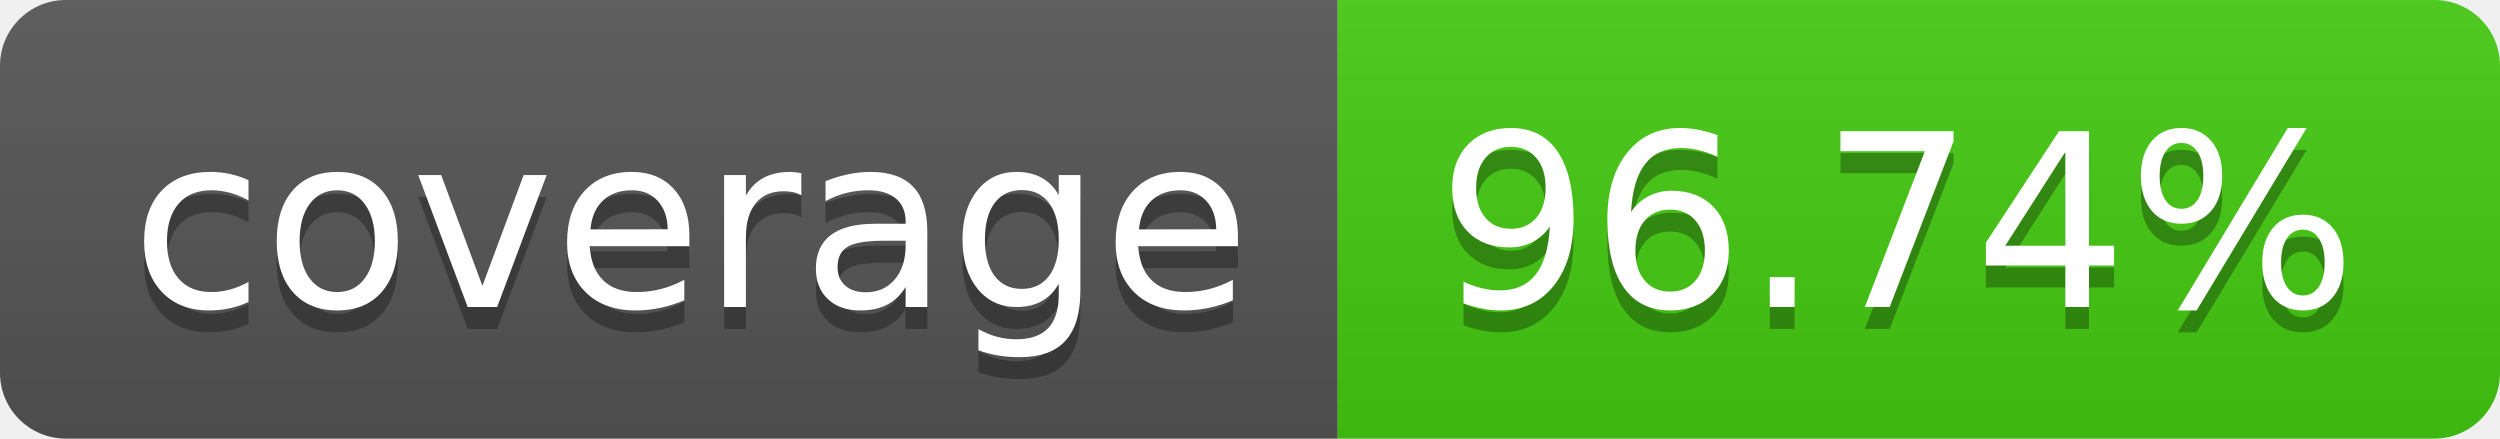
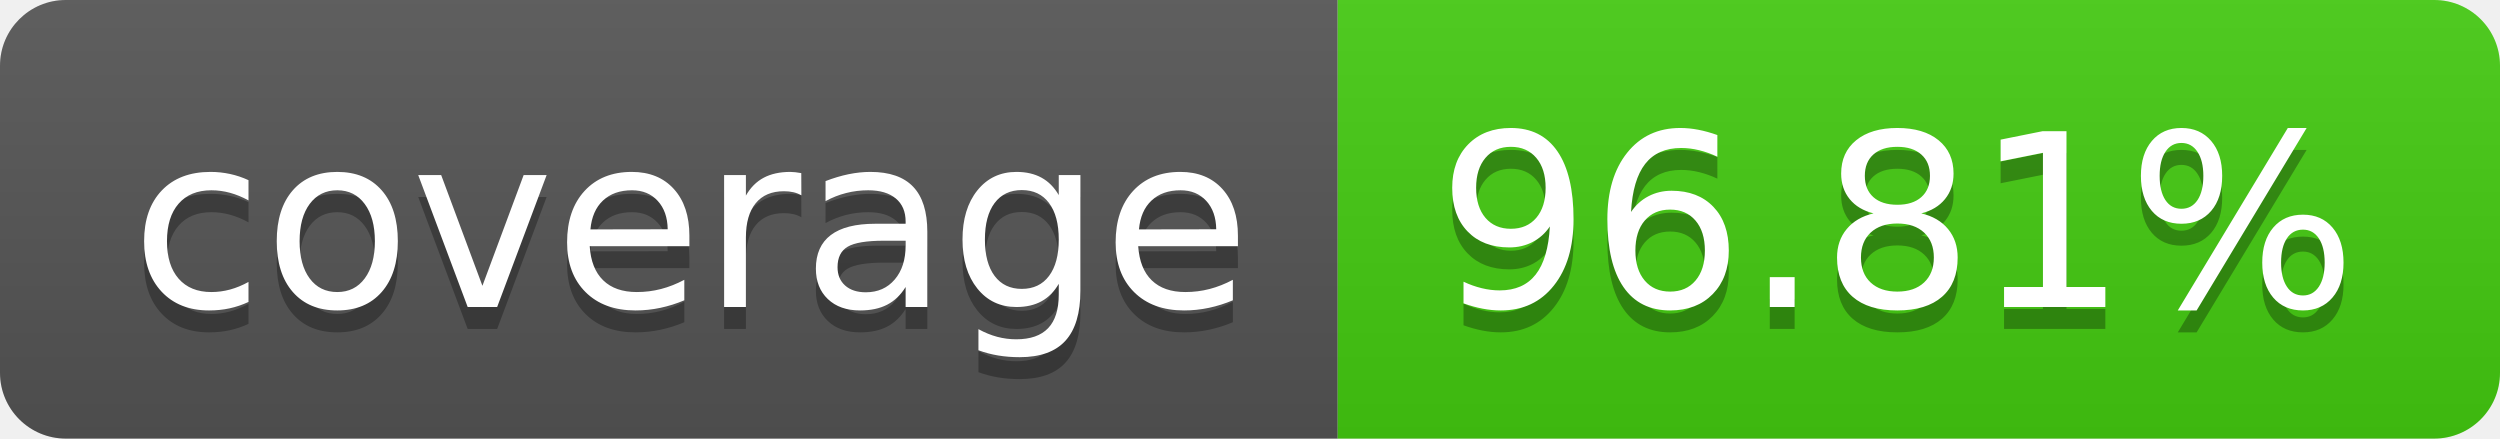
- <svg xmlns="http://www.w3.org/2000/svg" width="114" height="20" role="img" aria-label="coverage: 96.74%">
+ <svg xmlns="http://www.w3.org/2000/svg" width="114" height="20" role="img" aria-label="coverage: 96.81%">
  <linearGradient id="s" x2="0" y2="100%">
    <stop offset="0" stop-color="#bbb" stop-opacity=".1" />
    <stop offset="1" stop-opacity=".1" />
  </linearGradient>
  <clipPath id="r">
    <rect width="114" height="20" rx="3" fill="#fff" />
  </clipPath>
  <g clip-path="url(#r)">
    <rect width="61" height="20" fill="#555" />
    <rect x="61" width="53" height="20" fill="#4c1" />
    <rect width="114" height="20" fill="url(#s)" />
  </g>
  <g fill="#fff" text-anchor="middle" font-family="Verdana,Geneva,DejaVu Sans,sans-serif" text-rendering="geometricPrecision" font-size="110">
    <text aria-hidden="true" x="315" y="150" fill="#010101" fill-opacity=".3" transform="scale(.1)" textLength="510">coverage</text>
    <text x="315" y="140" transform="scale(.1)" fill="#fff" textLength="510">coverage</text>
-     <text aria-hidden="true" x="865" y="150" fill="#010101" fill-opacity=".3" transform="scale(.1)" textLength="430">96.74%</text>
-     <text x="865" y="140" transform="scale(.1)" fill="#fff" textLength="430">96.74%</text>
+     <text aria-hidden="true" x="865" y="150" fill="#010101" fill-opacity=".3" transform="scale(.1)" textLength="430">96.81%</text>
+     <text x="865" y="140" transform="scale(.1)" fill="#fff" textLength="430">96.81%</text>
  </g>
</svg>
